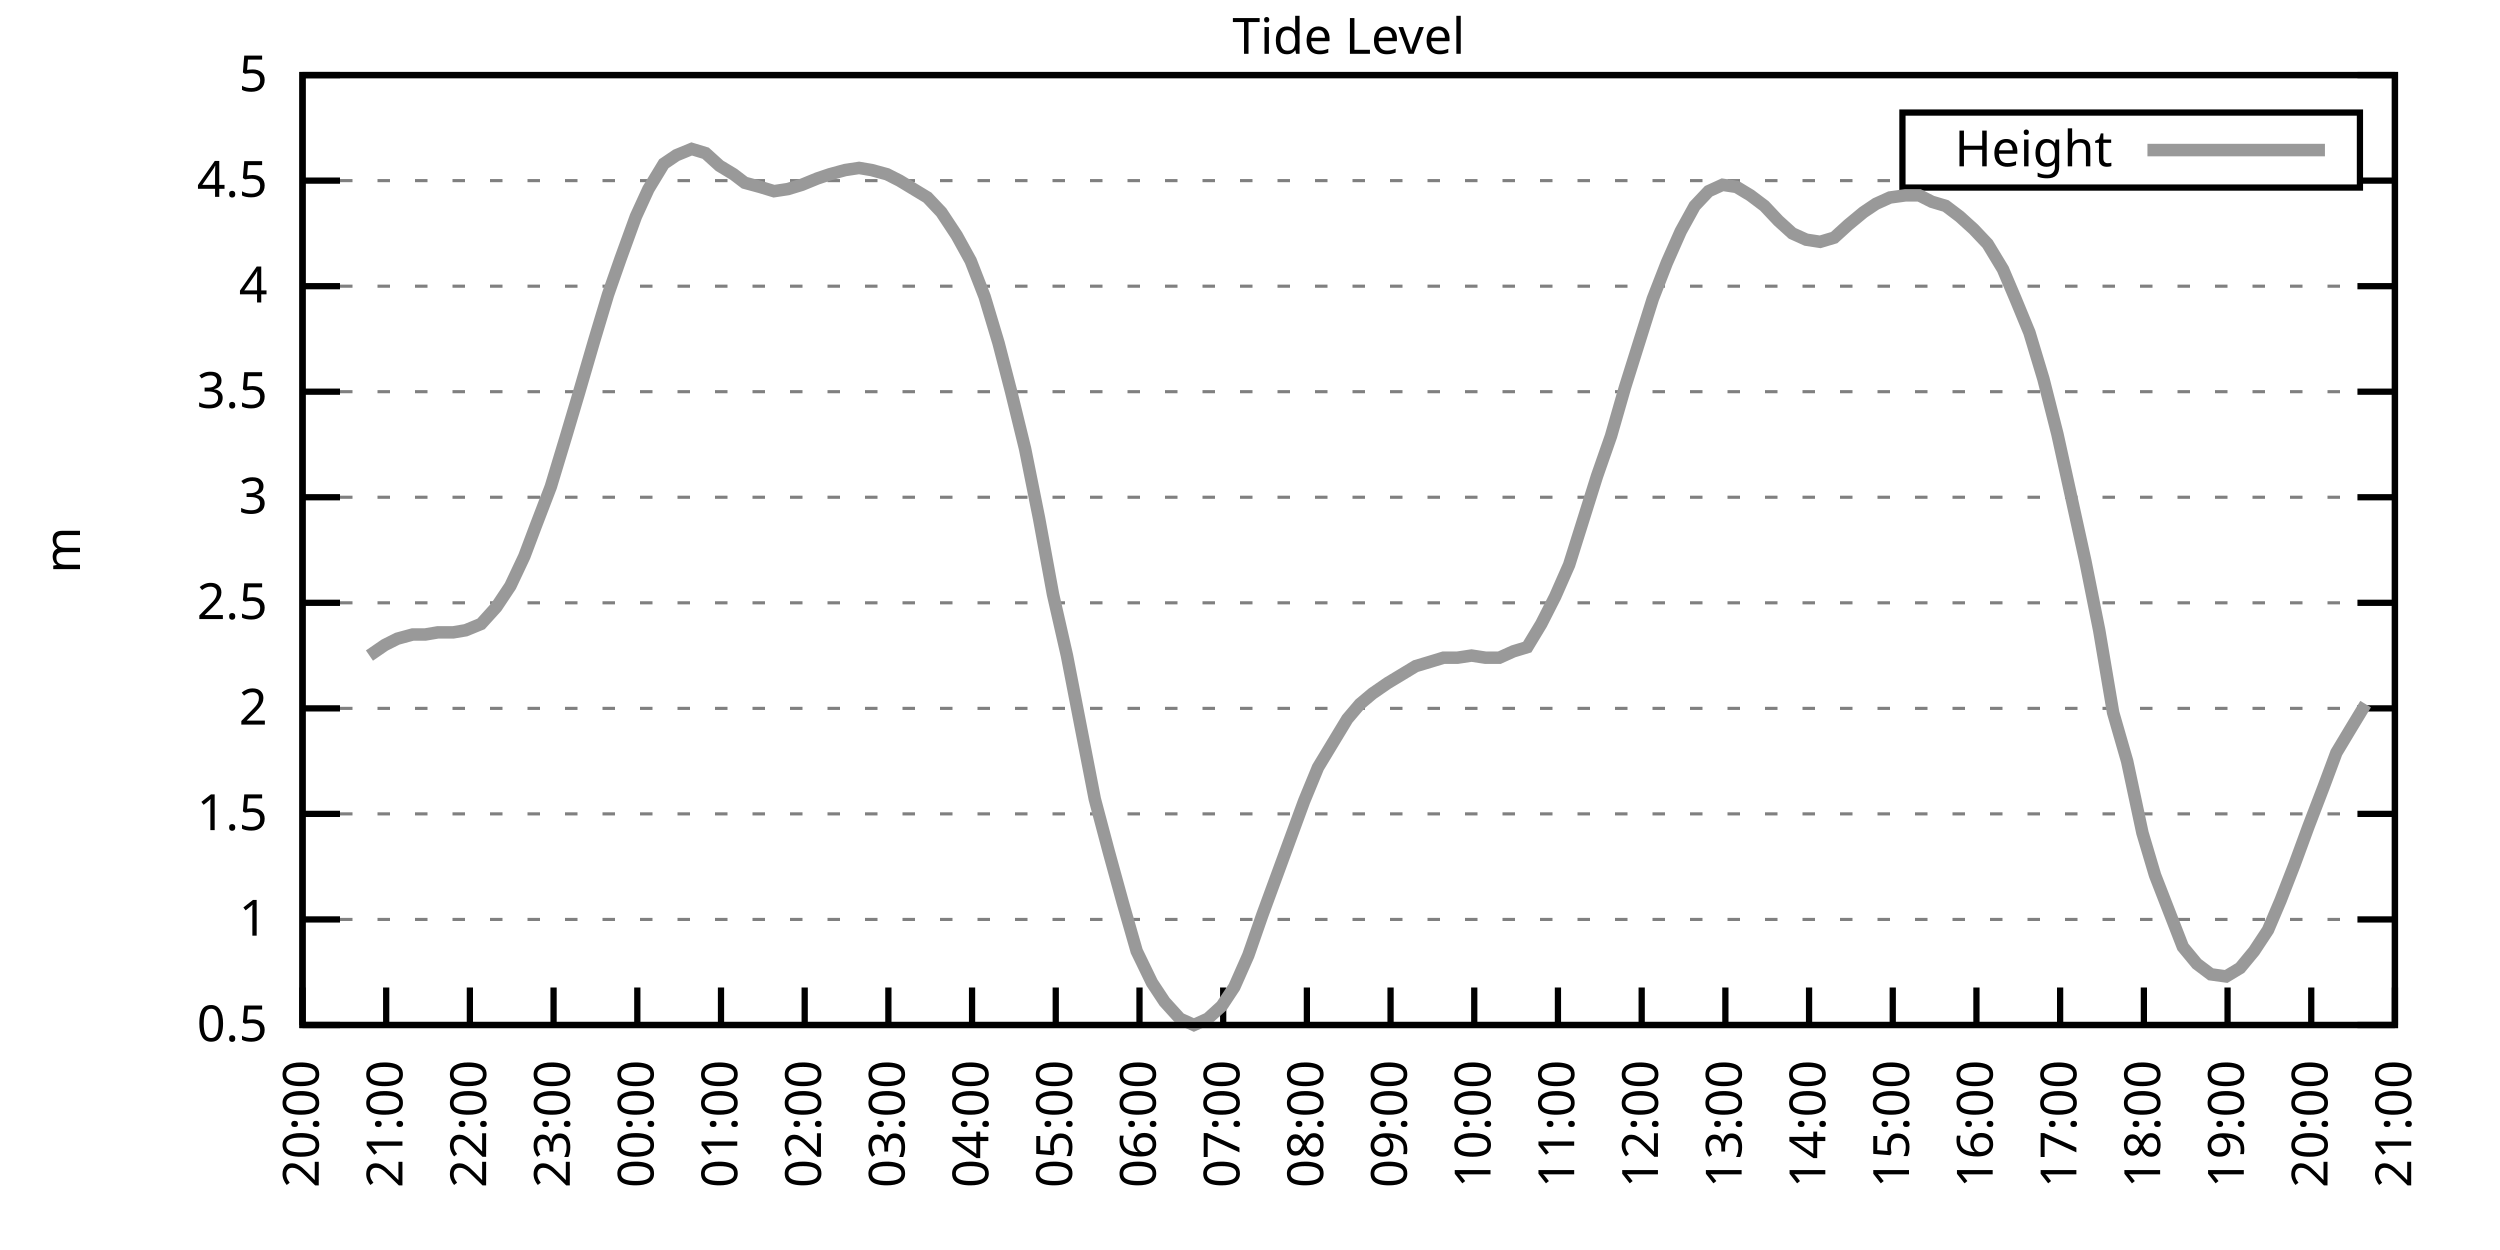
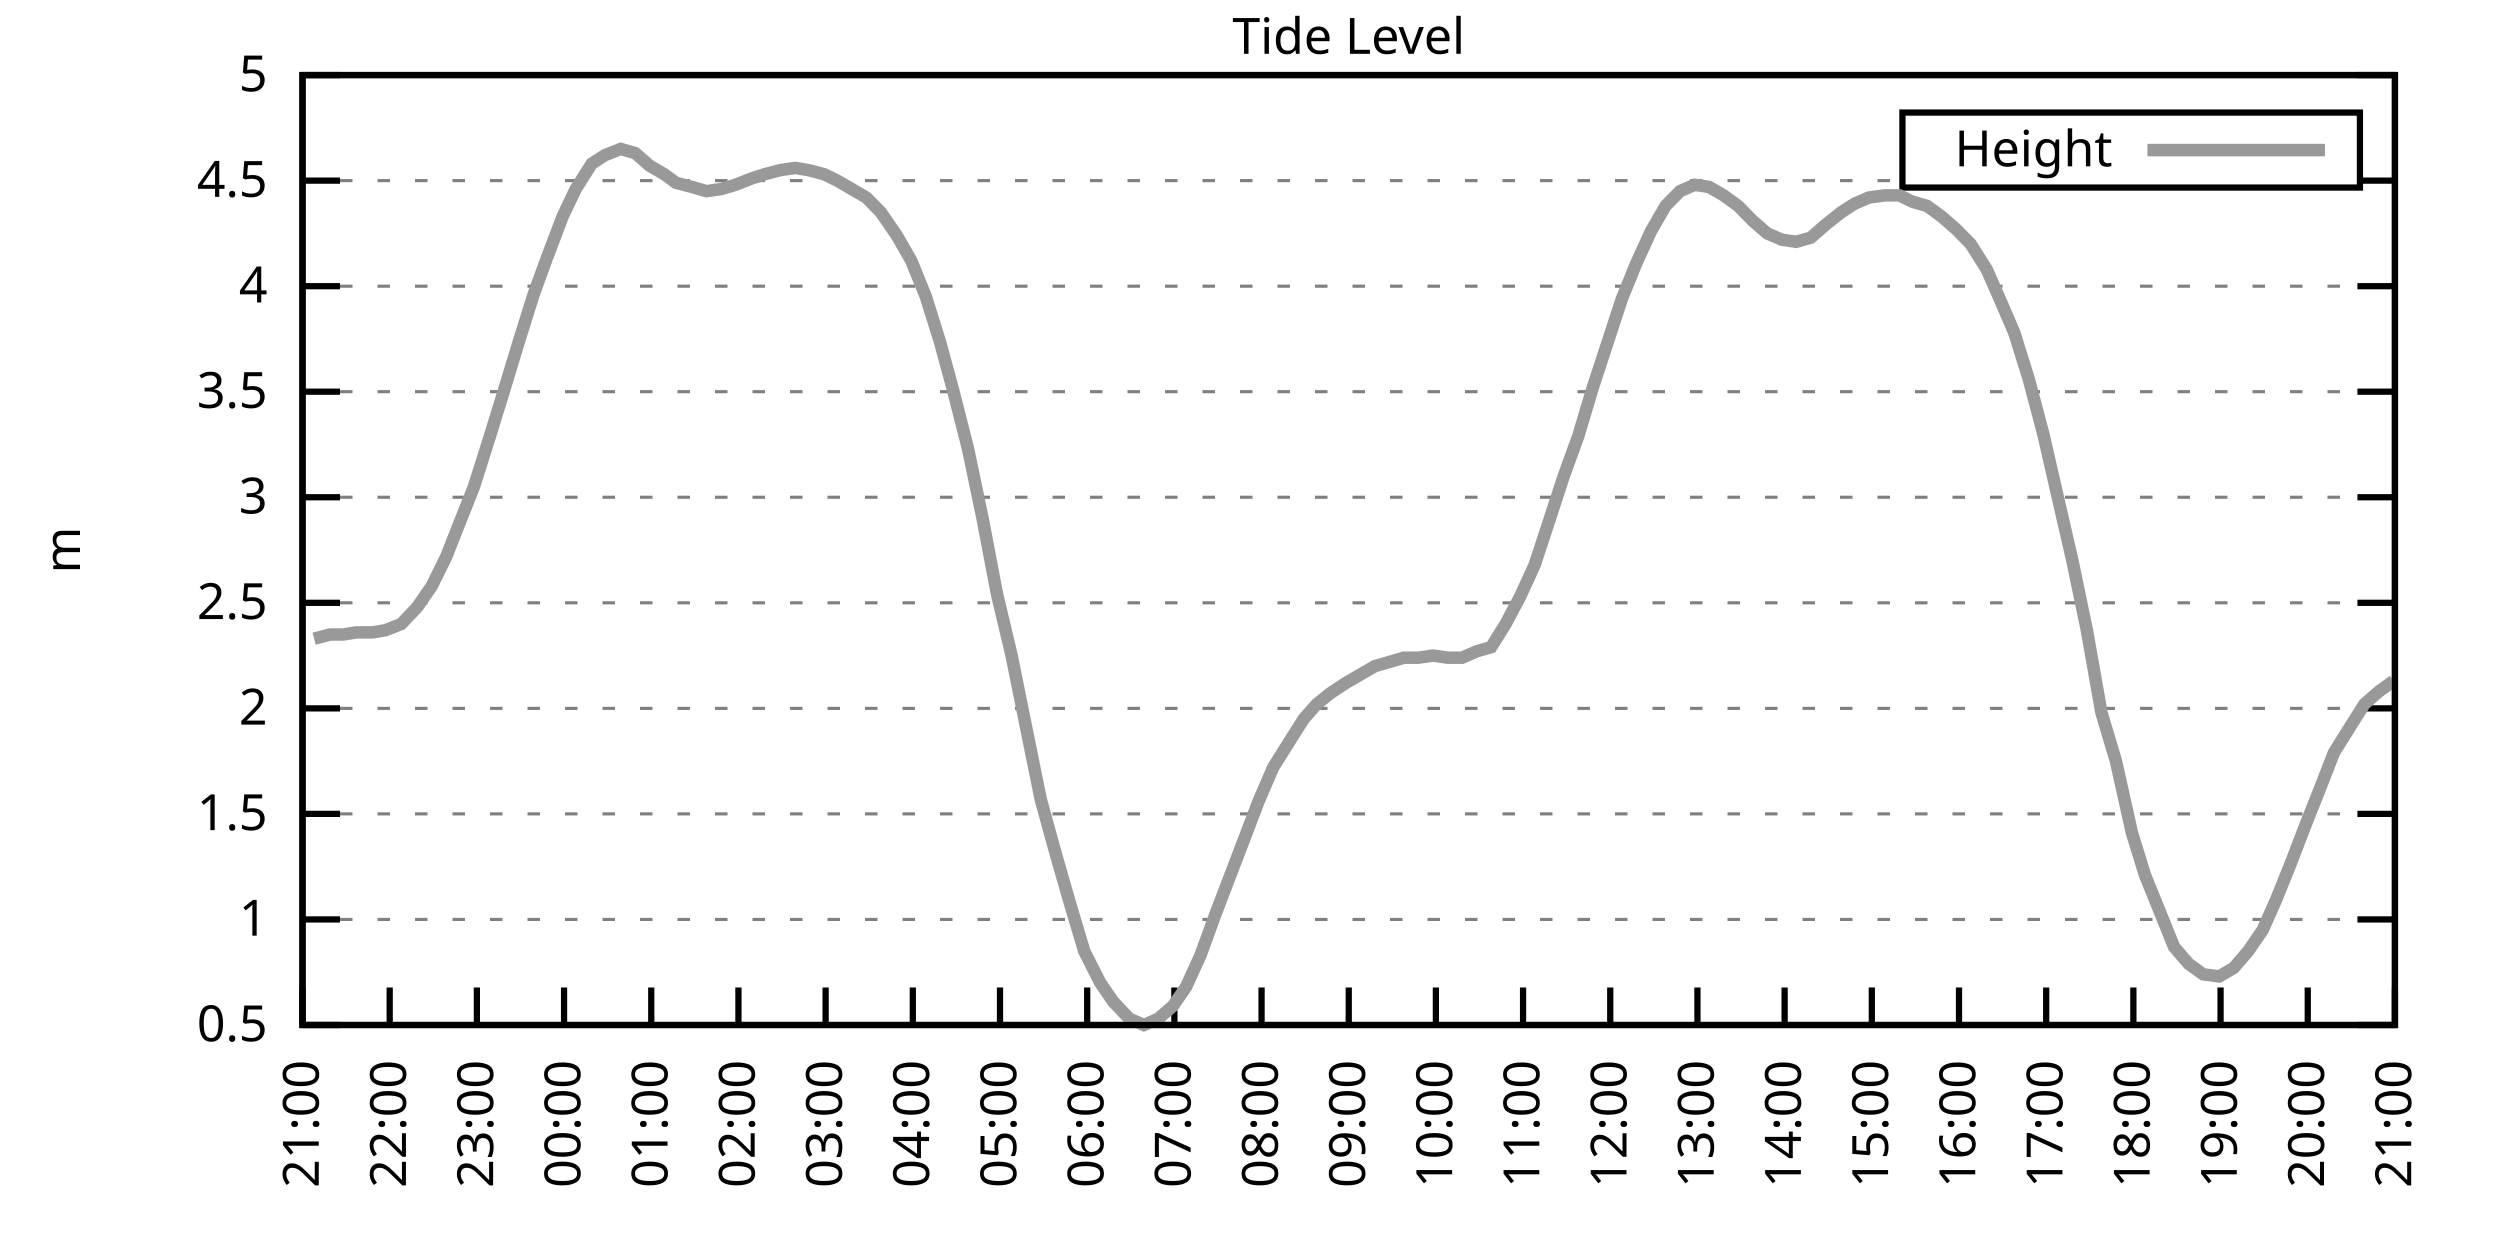
<svg xmlns="http://www.w3.org/2000/svg" xmlns:xlink="http://www.w3.org/1999/xlink" width="400" height="200" viewBox="0 0 400 200">
  <g id="gnuplot_canvas">
    <rect x="0" y="0" width="400" height="200" fill="none" />
    <defs>
      <circle id="gpDot" r="0.5" stroke-width="0.5" stroke="currentColor" />
      <path id="gpPt0" stroke-width="0.333" stroke="currentColor" d="M-1,0 h2 M0,-1 v2" />
      <path id="gpPt1" stroke-width="0.333" stroke="currentColor" d="M-1,-1 L1,1 M1,-1 L-1,1" />
      <path id="gpPt2" stroke-width="0.333" stroke="currentColor" d="M-1,0 L1,0 M0,-1 L0,1 M-1,-1 L1,1 M-1,1 L1,-1" />
      <rect id="gpPt3" stroke-width="0.333" stroke="currentColor" x="-1" y="-1" width="2" height="2" />
      <rect id="gpPt4" stroke-width="0.333" stroke="currentColor" fill="currentColor" x="-1" y="-1" width="2" height="2" />
      <circle id="gpPt5" stroke-width="0.333" stroke="currentColor" cx="0" cy="0" r="1" />
      <use xlink:href="#gpPt5" id="gpPt6" fill="currentColor" stroke="none" />
      <path id="gpPt7" stroke-width="0.333" stroke="currentColor" d="M0,-1.33 L-1.33,0.67 L1.33,0.67 z" />
      <use xlink:href="#gpPt7" id="gpPt8" fill="currentColor" stroke="none" />
      <use xlink:href="#gpPt7" id="gpPt9" stroke="currentColor" transform="rotate(180)" />
      <use xlink:href="#gpPt9" id="gpPt10" fill="currentColor" stroke="none" />
      <use xlink:href="#gpPt3" id="gpPt11" stroke="currentColor" transform="rotate(45)" />
      <use xlink:href="#gpPt11" id="gpPt12" fill="currentColor" stroke="none" />
      <path id="gpPt13" stroke-width="0.333" stroke="currentColor" d="M0,1.330 L1.265,0.411 L0.782,-1.067 L-0.782,-1.076 L-1.265,0.411 z" />
      <use xlink:href="#gpPt13" id="gpPt14" fill="currentColor" stroke="none" />
      <filter id="textbox" filterUnits="objectBoundingBox" x="0" y="0" height="1" width="1">
        <feFlood flood-color="white" flood-opacity="1" result="bgnd" />
        <feComposite in="SourceGraphic" in2="bgnd" operator="atop" />
      </filter>
      <filter id="greybox" filterUnits="objectBoundingBox" x="0" y="0" height="1" width="1">
        <feFlood flood-color="lightgrey" flood-opacity="1" result="grey" />
        <feComposite in="SourceGraphic" in2="grey" operator="atop" />
      </filter>
    </defs>
    <g fill="none" color="white" stroke="currentColor" stroke-width="1.00" stroke-linecap="butt" stroke-linejoin="miter">
</g>
    <g fill="none" color="black" stroke="currentColor" stroke-width="1.00" stroke-linecap="butt" stroke-linejoin="miter">
      <g stroke="none" shape-rendering="crispEdges">
        <polygon fill="rgb(255, 255, 255)" points="48.40,164.00 383.18,164.00 383.18,12.02 48.40,12.02 " />
      </g>
    </g>
    <g fill="none" color="black" stroke="currentColor" stroke-width="1.00" stroke-linecap="butt" stroke-linejoin="miter">
</g>
    <g fill="none" color="black" stroke="black" stroke-width="0.50" stroke-linecap="butt" stroke-linejoin="miter">
</g>
    <g fill="none" color="gray" stroke="currentColor" stroke-width="0.50" stroke-linecap="butt" stroke-linejoin="miter">
      <path stroke="gray" stroke-dasharray="2,4" class="gridline" d="M48.40,164.00 L383.19,164.00  " />
    </g>
    <g fill="none" color="gray" stroke="gray" stroke-width="1.00" stroke-linecap="butt" stroke-linejoin="miter">
</g>
    <g fill="none" color="black" stroke="currentColor" stroke-width="1.00" stroke-linecap="butt" stroke-linejoin="miter">
      <path stroke="black" d="M48.40,164.00 L54.40,164.00 M383.19,164.00 L377.19,164.00  " />
      <g transform="translate(42.80,166.60)" stroke="none" fill="black" font-family="Sans" font-size="8.00" text-anchor="end">
        <text>
          <tspan font-family="Sans"> 0.5</tspan>
        </text>
      </g>
    </g>
    <g fill="none" color="black" stroke="currentColor" stroke-width="1.00" stroke-linecap="butt" stroke-linejoin="miter">
</g>
    <g fill="none" color="black" stroke="black" stroke-width="0.50" stroke-linecap="butt" stroke-linejoin="miter">
</g>
    <g fill="none" color="gray" stroke="currentColor" stroke-width="0.50" stroke-linecap="butt" stroke-linejoin="miter">
      <path stroke="gray" stroke-dasharray="2,4" class="gridline" d="M48.40,147.11 L383.19,147.11  " />
    </g>
    <g fill="none" color="gray" stroke="gray" stroke-width="1.00" stroke-linecap="butt" stroke-linejoin="miter">
</g>
    <g fill="none" color="black" stroke="currentColor" stroke-width="1.00" stroke-linecap="butt" stroke-linejoin="miter">
      <path stroke="black" d="M48.40,147.11 L54.40,147.11 M383.19,147.11 L377.19,147.11  " />
      <g transform="translate(42.80,149.71)" stroke="none" fill="black" font-family="Sans" font-size="8.00" text-anchor="end">
        <text>
          <tspan font-family="Sans"> 1</tspan>
        </text>
      </g>
    </g>
    <g fill="none" color="black" stroke="currentColor" stroke-width="1.00" stroke-linecap="butt" stroke-linejoin="miter">
</g>
    <g fill="none" color="black" stroke="black" stroke-width="0.50" stroke-linecap="butt" stroke-linejoin="miter">
</g>
    <g fill="none" color="gray" stroke="currentColor" stroke-width="0.50" stroke-linecap="butt" stroke-linejoin="miter">
      <path stroke="gray" stroke-dasharray="2,4" class="gridline" d="M48.40,130.22 L383.19,130.22  " />
    </g>
    <g fill="none" color="gray" stroke="gray" stroke-width="1.00" stroke-linecap="butt" stroke-linejoin="miter">
</g>
    <g fill="none" color="black" stroke="currentColor" stroke-width="1.00" stroke-linecap="butt" stroke-linejoin="miter">
      <path stroke="black" d="M48.40,130.22 L54.40,130.22 M383.19,130.22 L377.19,130.22  " />
      <g transform="translate(42.80,132.82)" stroke="none" fill="black" font-family="Sans" font-size="8.00" text-anchor="end">
        <text>
          <tspan font-family="Sans"> 1.5</tspan>
        </text>
      </g>
    </g>
    <g fill="none" color="black" stroke="currentColor" stroke-width="1.00" stroke-linecap="butt" stroke-linejoin="miter">
</g>
    <g fill="none" color="black" stroke="black" stroke-width="0.50" stroke-linecap="butt" stroke-linejoin="miter">
</g>
    <g fill="none" color="gray" stroke="currentColor" stroke-width="0.50" stroke-linecap="butt" stroke-linejoin="miter">
      <path stroke="gray" stroke-dasharray="2,4" class="gridline" d="M48.40,113.34 L383.19,113.34  " />
    </g>
    <g fill="none" color="gray" stroke="gray" stroke-width="1.00" stroke-linecap="butt" stroke-linejoin="miter">
</g>
    <g fill="none" color="black" stroke="currentColor" stroke-width="1.00" stroke-linecap="butt" stroke-linejoin="miter">
      <path stroke="black" d="M48.40,113.34 L54.40,113.34 M383.19,113.34 L377.19,113.34  " />
      <g transform="translate(42.80,115.94)" stroke="none" fill="black" font-family="Sans" font-size="8.00" text-anchor="end">
        <text>
          <tspan font-family="Sans"> 2</tspan>
        </text>
      </g>
    </g>
    <g fill="none" color="black" stroke="currentColor" stroke-width="1.00" stroke-linecap="butt" stroke-linejoin="miter">
</g>
    <g fill="none" color="black" stroke="black" stroke-width="0.50" stroke-linecap="butt" stroke-linejoin="miter">
</g>
    <g fill="none" color="gray" stroke="currentColor" stroke-width="0.50" stroke-linecap="butt" stroke-linejoin="miter">
      <path stroke="gray" stroke-dasharray="2,4" class="gridline" d="M48.40,96.45 L383.19,96.45  " />
    </g>
    <g fill="none" color="gray" stroke="gray" stroke-width="1.00" stroke-linecap="butt" stroke-linejoin="miter">
</g>
    <g fill="none" color="black" stroke="currentColor" stroke-width="1.00" stroke-linecap="butt" stroke-linejoin="miter">
      <path stroke="black" d="M48.40,96.45 L54.40,96.45 M383.19,96.45 L377.19,96.45  " />
      <g transform="translate(42.80,99.05)" stroke="none" fill="black" font-family="Sans" font-size="8.00" text-anchor="end">
        <text>
          <tspan font-family="Sans"> 2.5</tspan>
        </text>
      </g>
    </g>
    <g fill="none" color="black" stroke="currentColor" stroke-width="1.00" stroke-linecap="butt" stroke-linejoin="miter">
</g>
    <g fill="none" color="black" stroke="black" stroke-width="0.50" stroke-linecap="butt" stroke-linejoin="miter">
</g>
    <g fill="none" color="gray" stroke="currentColor" stroke-width="0.50" stroke-linecap="butt" stroke-linejoin="miter">
      <path stroke="gray" stroke-dasharray="2,4" class="gridline" d="M48.40,79.56 L383.19,79.56  " />
    </g>
    <g fill="none" color="gray" stroke="gray" stroke-width="1.00" stroke-linecap="butt" stroke-linejoin="miter">
</g>
    <g fill="none" color="black" stroke="currentColor" stroke-width="1.00" stroke-linecap="butt" stroke-linejoin="miter">
      <path stroke="black" d="M48.40,79.56 L54.40,79.56 M383.19,79.56 L377.19,79.56  " />
      <g transform="translate(42.80,82.16)" stroke="none" fill="black" font-family="Sans" font-size="8.00" text-anchor="end">
        <text>
          <tspan font-family="Sans"> 3</tspan>
        </text>
      </g>
    </g>
    <g fill="none" color="black" stroke="currentColor" stroke-width="1.00" stroke-linecap="butt" stroke-linejoin="miter">
</g>
    <g fill="none" color="black" stroke="black" stroke-width="0.50" stroke-linecap="butt" stroke-linejoin="miter">
</g>
    <g fill="none" color="gray" stroke="currentColor" stroke-width="0.50" stroke-linecap="butt" stroke-linejoin="miter">
      <path stroke="gray" stroke-dasharray="2,4" class="gridline" d="M48.40,62.67 L383.19,62.67  " />
    </g>
    <g fill="none" color="gray" stroke="gray" stroke-width="1.00" stroke-linecap="butt" stroke-linejoin="miter">
</g>
    <g fill="none" color="black" stroke="currentColor" stroke-width="1.00" stroke-linecap="butt" stroke-linejoin="miter">
      <path stroke="black" d="M48.40,62.67 L54.40,62.67 M383.19,62.67 L377.19,62.67  " />
      <g transform="translate(42.80,65.27)" stroke="none" fill="black" font-family="Sans" font-size="8.00" text-anchor="end">
        <text>
          <tspan font-family="Sans"> 3.5</tspan>
        </text>
      </g>
    </g>
    <g fill="none" color="black" stroke="currentColor" stroke-width="1.00" stroke-linecap="butt" stroke-linejoin="miter">
</g>
    <g fill="none" color="black" stroke="black" stroke-width="0.50" stroke-linecap="butt" stroke-linejoin="miter">
</g>
    <g fill="none" color="gray" stroke="currentColor" stroke-width="0.50" stroke-linecap="butt" stroke-linejoin="miter">
      <path stroke="gray" stroke-dasharray="2,4" class="gridline" d="M48.40,45.79 L383.19,45.79  " />
    </g>
    <g fill="none" color="gray" stroke="gray" stroke-width="1.00" stroke-linecap="butt" stroke-linejoin="miter">
</g>
    <g fill="none" color="black" stroke="currentColor" stroke-width="1.00" stroke-linecap="butt" stroke-linejoin="miter">
      <path stroke="black" d="M48.40,45.79 L54.40,45.79 M383.19,45.79 L377.19,45.79  " />
      <g transform="translate(42.80,48.39)" stroke="none" fill="black" font-family="Sans" font-size="8.00" text-anchor="end">
        <text>
          <tspan font-family="Sans"> 4</tspan>
        </text>
      </g>
    </g>
    <g fill="none" color="black" stroke="currentColor" stroke-width="1.00" stroke-linecap="butt" stroke-linejoin="miter">
</g>
    <g fill="none" color="black" stroke="black" stroke-width="0.50" stroke-linecap="butt" stroke-linejoin="miter">
</g>
    <g fill="none" color="gray" stroke="currentColor" stroke-width="0.50" stroke-linecap="butt" stroke-linejoin="miter">
      <path stroke="gray" stroke-dasharray="2,4" class="gridline" d="M48.40,28.90 L304.39,28.90 M377.59,28.90 L383.19,28.90  " />
    </g>
    <g fill="none" color="gray" stroke="gray" stroke-width="1.00" stroke-linecap="butt" stroke-linejoin="miter">
</g>
    <g fill="none" color="black" stroke="currentColor" stroke-width="1.00" stroke-linecap="butt" stroke-linejoin="miter">
      <path stroke="black" d="M48.40,28.90 L54.40,28.90 M383.19,28.90 L377.19,28.90  " />
      <g transform="translate(42.80,31.50)" stroke="none" fill="black" font-family="Sans" font-size="8.00" text-anchor="end">
        <text>
          <tspan font-family="Sans"> 4.5</tspan>
        </text>
      </g>
    </g>
    <g fill="none" color="black" stroke="currentColor" stroke-width="1.00" stroke-linecap="butt" stroke-linejoin="miter">
</g>
    <g fill="none" color="black" stroke="black" stroke-width="0.50" stroke-linecap="butt" stroke-linejoin="miter">
</g>
    <g fill="none" color="gray" stroke="currentColor" stroke-width="0.50" stroke-linecap="butt" stroke-linejoin="miter">
      <path stroke="gray" stroke-dasharray="2,4" class="gridline" d="M48.40,12.01 L383.19,12.01  " />
    </g>
    <g fill="none" color="gray" stroke="gray" stroke-width="1.00" stroke-linecap="butt" stroke-linejoin="miter">
</g>
    <g fill="none" color="black" stroke="currentColor" stroke-width="1.00" stroke-linecap="butt" stroke-linejoin="miter">
      <path stroke="black" d="M48.40,12.01 L54.40,12.01 M383.19,12.01 L377.19,12.01  " />
      <g transform="translate(42.80,14.61)" stroke="none" fill="black" font-family="Sans" font-size="8.00" text-anchor="end">
        <text>
          <tspan font-family="Sans"> 5</tspan>
        </text>
      </g>
    </g>
    <g fill="none" color="black" stroke="currentColor" stroke-width="1.00" stroke-linecap="butt" stroke-linejoin="miter">
      <path stroke="black" d="M48.40,164.00 L48.40,158.00  " />
      <g transform="translate(51.00,169.60) rotate(270.00)" stroke="none" fill="black" font-family="Sans" font-size="8.00" text-anchor="end">
        <text>
-           <tspan font-family="Sans">20:00</tspan>
-         </text>
-       </g>
-     </g>
-     <g fill="none" color="black" stroke="currentColor" stroke-width="1.00" stroke-linecap="butt" stroke-linejoin="miter">
-       <path stroke="black" d="M61.79,164.00 L61.79,158.00  " />
-       <g transform="translate(64.39,169.60) rotate(270.00)" stroke="none" fill="black" font-family="Sans" font-size="8.00" text-anchor="end">
-         <text>
          <tspan font-family="Sans">21:00</tspan>
        </text>
      </g>
    </g>
    <g fill="none" color="black" stroke="currentColor" stroke-width="1.00" stroke-linecap="butt" stroke-linejoin="miter">
-       <path stroke="black" d="M75.18,164.00 L75.18,158.00  " />
-       <g transform="translate(77.78,169.60) rotate(270.00)" stroke="none" fill="black" font-family="Sans" font-size="8.00" text-anchor="end">
+       <path stroke="black" d="M62.35,164.00 L62.35,158.00  " />
+       <g transform="translate(64.95,169.60) rotate(270.00)" stroke="none" fill="black" font-family="Sans" font-size="8.00" text-anchor="end">
        <text>
          <tspan font-family="Sans">22:00</tspan>
        </text>
      </g>
    </g>
    <g fill="none" color="black" stroke="currentColor" stroke-width="1.00" stroke-linecap="butt" stroke-linejoin="miter">
-       <path stroke="black" d="M88.57,164.00 L88.57,158.00  " />
-       <g transform="translate(91.17,169.60) rotate(270.00)" stroke="none" fill="black" font-family="Sans" font-size="8.00" text-anchor="end">
+       <path stroke="black" d="M76.30,164.00 L76.30,158.00  " />
+       <g transform="translate(78.90,169.60) rotate(270.00)" stroke="none" fill="black" font-family="Sans" font-size="8.00" text-anchor="end">
        <text>
          <tspan font-family="Sans">23:00</tspan>
        </text>
      </g>
    </g>
    <g fill="none" color="black" stroke="currentColor" stroke-width="1.00" stroke-linecap="butt" stroke-linejoin="miter">
-       <path stroke="black" d="M101.97,164.00 L101.97,158.00  " />
-       <g transform="translate(104.57,169.60) rotate(270.00)" stroke="none" fill="black" font-family="Sans" font-size="8.00" text-anchor="end">
+       <path stroke="black" d="M90.25,164.00 L90.25,158.00  " />
+       <g transform="translate(92.85,169.60) rotate(270.00)" stroke="none" fill="black" font-family="Sans" font-size="8.00" text-anchor="end">
        <text>
          <tspan font-family="Sans">00:00</tspan>
        </text>
      </g>
    </g>
    <g fill="none" color="black" stroke="currentColor" stroke-width="1.00" stroke-linecap="butt" stroke-linejoin="miter">
-       <path stroke="black" d="M115.36,164.00 L115.36,158.00  " />
-       <g transform="translate(117.96,169.60) rotate(270.00)" stroke="none" fill="black" font-family="Sans" font-size="8.00" text-anchor="end">
+       <path stroke="black" d="M104.20,164.00 L104.20,158.00  " />
+       <g transform="translate(106.80,169.60) rotate(270.00)" stroke="none" fill="black" font-family="Sans" font-size="8.00" text-anchor="end">
        <text>
          <tspan font-family="Sans">01:00</tspan>
        </text>
      </g>
    </g>
    <g fill="none" color="black" stroke="currentColor" stroke-width="1.00" stroke-linecap="butt" stroke-linejoin="miter">
-       <path stroke="black" d="M128.75,164.00 L128.75,158.00  " />
-       <g transform="translate(131.35,169.60) rotate(270.00)" stroke="none" fill="black" font-family="Sans" font-size="8.00" text-anchor="end">
+       <path stroke="black" d="M118.15,164.00 L118.15,158.00  " />
+       <g transform="translate(120.75,169.60) rotate(270.00)" stroke="none" fill="black" font-family="Sans" font-size="8.00" text-anchor="end">
        <text>
          <tspan font-family="Sans">02:00</tspan>
        </text>
      </g>
    </g>
    <g fill="none" color="black" stroke="currentColor" stroke-width="1.00" stroke-linecap="butt" stroke-linejoin="miter">
-       <path stroke="black" d="M142.14,164.00 L142.14,158.00  " />
-       <g transform="translate(144.74,169.60) rotate(270.00)" stroke="none" fill="black" font-family="Sans" font-size="8.00" text-anchor="end">
+       <path stroke="black" d="M132.10,164.00 L132.10,158.00  " />
+       <g transform="translate(134.70,169.60) rotate(270.00)" stroke="none" fill="black" font-family="Sans" font-size="8.00" text-anchor="end">
        <text>
          <tspan font-family="Sans">03:00</tspan>
        </text>
      </g>
    </g>
    <g fill="none" color="black" stroke="currentColor" stroke-width="1.00" stroke-linecap="butt" stroke-linejoin="miter">
-       <path stroke="black" d="M155.53,164.00 L155.53,158.00  " />
-       <g transform="translate(158.13,169.60) rotate(270.00)" stroke="none" fill="black" font-family="Sans" font-size="8.00" text-anchor="end">
+       <path stroke="black" d="M146.05,164.00 L146.05,158.00  " />
+       <g transform="translate(148.65,169.60) rotate(270.00)" stroke="none" fill="black" font-family="Sans" font-size="8.00" text-anchor="end">
        <text>
          <tspan font-family="Sans">04:00</tspan>
        </text>
      </g>
    </g>
    <g fill="none" color="black" stroke="currentColor" stroke-width="1.00" stroke-linecap="butt" stroke-linejoin="miter">
-       <path stroke="black" d="M168.92,164.00 L168.92,158.00  " />
-       <g transform="translate(171.52,169.60) rotate(270.00)" stroke="none" fill="black" font-family="Sans" font-size="8.00" text-anchor="end">
+       <path stroke="black" d="M160.00,164.00 L160.00,158.00  " />
+       <g transform="translate(162.60,169.60) rotate(270.00)" stroke="none" fill="black" font-family="Sans" font-size="8.00" text-anchor="end">
        <text>
          <tspan font-family="Sans">05:00</tspan>
        </text>
      </g>
    </g>
    <g fill="none" color="black" stroke="currentColor" stroke-width="1.00" stroke-linecap="butt" stroke-linejoin="miter">
-       <path stroke="black" d="M182.32,164.00 L182.32,158.00  " />
-       <g transform="translate(184.92,169.60) rotate(270.00)" stroke="none" fill="black" font-family="Sans" font-size="8.00" text-anchor="end">
+       <path stroke="black" d="M173.95,164.00 L173.95,158.00  " />
+       <g transform="translate(176.55,169.60) rotate(270.00)" stroke="none" fill="black" font-family="Sans" font-size="8.00" text-anchor="end">
        <text>
          <tspan font-family="Sans">06:00</tspan>
        </text>
      </g>
    </g>
    <g fill="none" color="black" stroke="currentColor" stroke-width="1.00" stroke-linecap="butt" stroke-linejoin="miter">
-       <path stroke="black" d="M195.71,164.00 L195.71,158.00  " />
-       <g transform="translate(198.31,169.60) rotate(270.00)" stroke="none" fill="black" font-family="Sans" font-size="8.00" text-anchor="end">
+       <path stroke="black" d="M187.90,164.00 L187.90,158.00  " />
+       <g transform="translate(190.50,169.60) rotate(270.00)" stroke="none" fill="black" font-family="Sans" font-size="8.00" text-anchor="end">
        <text>
          <tspan font-family="Sans">07:00</tspan>
        </text>
      </g>
    </g>
    <g fill="none" color="black" stroke="currentColor" stroke-width="1.00" stroke-linecap="butt" stroke-linejoin="miter">
-       <path stroke="black" d="M209.10,164.00 L209.10,158.00  " />
-       <g transform="translate(211.70,169.60) rotate(270.00)" stroke="none" fill="black" font-family="Sans" font-size="8.00" text-anchor="end">
+       <path stroke="black" d="M201.85,164.00 L201.85,158.00  " />
+       <g transform="translate(204.45,169.60) rotate(270.00)" stroke="none" fill="black" font-family="Sans" font-size="8.00" text-anchor="end">
        <text>
          <tspan font-family="Sans">08:00</tspan>
        </text>
      </g>
    </g>
    <g fill="none" color="black" stroke="currentColor" stroke-width="1.00" stroke-linecap="butt" stroke-linejoin="miter">
-       <path stroke="black" d="M222.49,164.00 L222.49,158.00  " />
-       <g transform="translate(225.09,169.60) rotate(270.00)" stroke="none" fill="black" font-family="Sans" font-size="8.00" text-anchor="end">
+       <path stroke="black" d="M215.80,164.00 L215.80,158.00  " />
+       <g transform="translate(218.40,169.60) rotate(270.00)" stroke="none" fill="black" font-family="Sans" font-size="8.00" text-anchor="end">
        <text>
          <tspan font-family="Sans">09:00</tspan>
        </text>
      </g>
    </g>
    <g fill="none" color="black" stroke="currentColor" stroke-width="1.00" stroke-linecap="butt" stroke-linejoin="miter">
-       <path stroke="black" d="M235.88,164.00 L235.88,158.00  " />
-       <g transform="translate(238.48,169.60) rotate(270.00)" stroke="none" fill="black" font-family="Sans" font-size="8.00" text-anchor="end">
+       <path stroke="black" d="M229.74,164.00 L229.74,158.00  " />
+       <g transform="translate(232.34,169.60) rotate(270.00)" stroke="none" fill="black" font-family="Sans" font-size="8.00" text-anchor="end">
        <text>
          <tspan font-family="Sans">10:00</tspan>
        </text>
      </g>
    </g>
    <g fill="none" color="black" stroke="currentColor" stroke-width="1.00" stroke-linecap="butt" stroke-linejoin="miter">
-       <path stroke="black" d="M249.27,164.00 L249.27,158.00  " />
-       <g transform="translate(251.87,169.60) rotate(270.00)" stroke="none" fill="black" font-family="Sans" font-size="8.00" text-anchor="end">
+       <path stroke="black" d="M243.69,164.00 L243.69,158.00  " />
+       <g transform="translate(246.29,169.60) rotate(270.00)" stroke="none" fill="black" font-family="Sans" font-size="8.00" text-anchor="end">
        <text>
          <tspan font-family="Sans">11:00</tspan>
        </text>
      </g>
    </g>
    <g fill="none" color="black" stroke="currentColor" stroke-width="1.00" stroke-linecap="butt" stroke-linejoin="miter">
-       <path stroke="black" d="M262.67,164.00 L262.67,158.00  " />
-       <g transform="translate(265.27,169.60) rotate(270.00)" stroke="none" fill="black" font-family="Sans" font-size="8.00" text-anchor="end">
+       <path stroke="black" d="M257.64,164.00 L257.64,158.00  " />
+       <g transform="translate(260.24,169.60) rotate(270.00)" stroke="none" fill="black" font-family="Sans" font-size="8.00" text-anchor="end">
        <text>
          <tspan font-family="Sans">12:00</tspan>
        </text>
      </g>
    </g>
    <g fill="none" color="black" stroke="currentColor" stroke-width="1.00" stroke-linecap="butt" stroke-linejoin="miter">
-       <path stroke="black" d="M276.06,164.00 L276.06,158.00  " />
-       <g transform="translate(278.66,169.60) rotate(270.00)" stroke="none" fill="black" font-family="Sans" font-size="8.00" text-anchor="end">
+       <path stroke="black" d="M271.59,164.00 L271.59,158.00  " />
+       <g transform="translate(274.19,169.60) rotate(270.00)" stroke="none" fill="black" font-family="Sans" font-size="8.00" text-anchor="end">
        <text>
          <tspan font-family="Sans">13:00</tspan>
        </text>
      </g>
    </g>
    <g fill="none" color="black" stroke="currentColor" stroke-width="1.00" stroke-linecap="butt" stroke-linejoin="miter">
-       <path stroke="black" d="M289.45,164.00 L289.45,158.00  " />
-       <g transform="translate(292.05,169.60) rotate(270.00)" stroke="none" fill="black" font-family="Sans" font-size="8.00" text-anchor="end">
+       <path stroke="black" d="M285.54,164.00 L285.54,158.00  " />
+       <g transform="translate(288.14,169.60) rotate(270.00)" stroke="none" fill="black" font-family="Sans" font-size="8.00" text-anchor="end">
        <text>
          <tspan font-family="Sans">14:00</tspan>
        </text>
      </g>
    </g>
    <g fill="none" color="black" stroke="currentColor" stroke-width="1.00" stroke-linecap="butt" stroke-linejoin="miter">
-       <path stroke="black" d="M302.84,164.00 L302.84,158.00  " />
-       <g transform="translate(305.44,169.60) rotate(270.00)" stroke="none" fill="black" font-family="Sans" font-size="8.00" text-anchor="end">
+       <path stroke="black" d="M299.49,164.00 L299.49,158.00  " />
+       <g transform="translate(302.09,169.60) rotate(270.00)" stroke="none" fill="black" font-family="Sans" font-size="8.00" text-anchor="end">
        <text>
          <tspan font-family="Sans">15:00</tspan>
        </text>
      </g>
    </g>
    <g fill="none" color="black" stroke="currentColor" stroke-width="1.00" stroke-linecap="butt" stroke-linejoin="miter">
-       <path stroke="black" d="M316.23,164.00 L316.23,158.00  " />
-       <g transform="translate(318.83,169.60) rotate(270.00)" stroke="none" fill="black" font-family="Sans" font-size="8.00" text-anchor="end">
+       <path stroke="black" d="M313.44,164.00 L313.44,158.00  " />
+       <g transform="translate(316.04,169.60) rotate(270.00)" stroke="none" fill="black" font-family="Sans" font-size="8.00" text-anchor="end">
        <text>
          <tspan font-family="Sans">16:00</tspan>
        </text>
      </g>
    </g>
    <g fill="none" color="black" stroke="currentColor" stroke-width="1.00" stroke-linecap="butt" stroke-linejoin="miter">
-       <path stroke="black" d="M329.62,164.00 L329.62,158.00  " />
-       <g transform="translate(332.22,169.60) rotate(270.00)" stroke="none" fill="black" font-family="Sans" font-size="8.00" text-anchor="end">
+       <path stroke="black" d="M327.39,164.00 L327.39,158.00  " />
+       <g transform="translate(329.99,169.60) rotate(270.00)" stroke="none" fill="black" font-family="Sans" font-size="8.00" text-anchor="end">
        <text>
          <tspan font-family="Sans">17:00</tspan>
        </text>
      </g>
    </g>
    <g fill="none" color="black" stroke="currentColor" stroke-width="1.00" stroke-linecap="butt" stroke-linejoin="miter">
-       <path stroke="black" d="M343.02,164.00 L343.02,158.00  " />
-       <g transform="translate(345.62,169.60) rotate(270.00)" stroke="none" fill="black" font-family="Sans" font-size="8.00" text-anchor="end">
+       <path stroke="black" d="M341.34,164.00 L341.34,158.00  " />
+       <g transform="translate(343.94,169.60) rotate(270.00)" stroke="none" fill="black" font-family="Sans" font-size="8.00" text-anchor="end">
        <text>
          <tspan font-family="Sans">18:00</tspan>
        </text>
      </g>
    </g>
    <g fill="none" color="black" stroke="currentColor" stroke-width="1.00" stroke-linecap="butt" stroke-linejoin="miter">
-       <path stroke="black" d="M356.41,164.00 L356.41,158.00  " />
-       <g transform="translate(359.01,169.60) rotate(270.00)" stroke="none" fill="black" font-family="Sans" font-size="8.00" text-anchor="end">
+       <path stroke="black" d="M355.29,164.00 L355.29,158.00  " />
+       <g transform="translate(357.89,169.60) rotate(270.00)" stroke="none" fill="black" font-family="Sans" font-size="8.00" text-anchor="end">
        <text>
          <tspan font-family="Sans">19:00</tspan>
        </text>
      </g>
    </g>
    <g fill="none" color="black" stroke="currentColor" stroke-width="1.00" stroke-linecap="butt" stroke-linejoin="miter">
-       <path stroke="black" d="M369.80,164.00 L369.80,158.00  " />
-       <g transform="translate(372.40,169.60) rotate(270.00)" stroke="none" fill="black" font-family="Sans" font-size="8.00" text-anchor="end">
+       <path stroke="black" d="M369.24,164.00 L369.24,158.00  " />
+       <g transform="translate(371.84,169.60) rotate(270.00)" stroke="none" fill="black" font-family="Sans" font-size="8.00" text-anchor="end">
        <text>
          <tspan font-family="Sans">20:00</tspan>
        </text>
      </g>
    </g>
    <g fill="none" color="black" stroke="currentColor" stroke-width="1.00" stroke-linecap="butt" stroke-linejoin="miter">
      <path stroke="black" d="M383.19,164.00 L383.19,158.00  " />
      <g transform="translate(385.79,169.60) rotate(270.00)" stroke="none" fill="black" font-family="Sans" font-size="8.00" text-anchor="end">
        <text>
          <tspan font-family="Sans">21:00</tspan>
        </text>
      </g>
    </g>
    <g fill="none" color="black" stroke="currentColor" stroke-width="1.00" stroke-linecap="butt" stroke-linejoin="miter">
</g>
    <g fill="none" color="black" stroke="currentColor" stroke-width="1.00" stroke-linecap="butt" stroke-linejoin="miter">
      <path stroke="black" d="M48.40,12.01 L48.40,164.00 L383.19,164.00 L383.19,12.01 L48.40,12.01 Z  " />
    </g>
    <g fill="none" color="black" stroke="currentColor" stroke-width="1.00" stroke-linecap="butt" stroke-linejoin="miter">
</g>
    <g fill="none" color="black" stroke="currentColor" stroke-width="1.00" stroke-linecap="butt" stroke-linejoin="miter">
      <path stroke="black" d="M304.39,30.01 L304.39,18.01 L377.59,18.01 L377.59,30.01 L304.39,30.01 Z  " />
    </g>
    <g id="Tide_level_plot_1">
      <g fill="none" color="white" stroke="black" stroke-width="2.00" stroke-linecap="butt" stroke-linejoin="miter">
</g>
      <g fill="none" color="black" stroke="currentColor" stroke-width="2.00" stroke-linecap="butt" stroke-linejoin="miter">
        <g transform="translate(337.99,26.61)" stroke="none" fill="black" font-family="Sans" font-size="8.00" text-anchor="end">
          <text>
            <tspan font-family="Sans">Height</tspan>
          </text>
        </g>
      </g>
      <g fill="none" color="black" stroke="currentColor" stroke-width="2.00" stroke-linecap="butt" stroke-linejoin="miter">
-         <path stroke="rgb(153, 153, 153)" d="M343.59,24.01 L371.99,24.01 M59.11,104.89 L61.57,103.20 L63.58,102.19 L66.03,101.52 L68.04,101.52 L70.05,101.18   L72.50,101.18 L74.51,100.84 L76.97,99.83 L79.42,97.12 L81.66,93.75 L83.89,89.02 L85.67,84.29 L88.13,77.87   L90.58,69.77 L92.59,63.01 L95.05,54.57 L97.28,47.14 L99.29,41.39 L101.74,34.64 L103.75,30.25 L106.21,26.20   L108.22,24.84 L110.67,23.83 L112.90,24.51 L115.13,26.53 L117.37,27.88 L119.15,29.24 L121.61,29.91 L123.84,30.59   L126.07,30.25 L128.30,29.57 L130.76,28.56 L132.77,27.88 L135.22,27.21 L137.45,26.87 L139.46,27.21 L141.92,27.88   L143.93,28.90 L146.16,30.25 L148.39,31.60 L150.62,33.96 L153.08,37.68 L155.31,41.73 L157.54,47.47 L159.77,54.90   L161.78,62.67 L164.01,71.79 L166.25,82.94 L168.48,95.10 L170.71,104.89 L172.94,116.38 L175.17,127.86 L177.41,136.30   L179.64,144.41 L181.87,152.18 L184.32,157.24 L186.33,160.28 L188.79,162.99 L191.02,164.00 L193.25,162.99 L195.48,160.96   L197.49,157.92 L199.73,152.85 L201.96,146.44 L204.19,140.36 L206.42,134.28 L208.65,128.20 L210.88,122.79 L213.12,119.08   L215.57,115.03 L217.58,112.66 L219.59,110.97 L222.04,109.28 L224.28,107.93 L226.51,106.58 L228.74,105.91 L230.97,105.23   L233.20,105.23 L235.44,104.89 L237.67,105.23 L239.90,105.23 L242.13,104.22 L244.36,103.54 L246.60,99.83 L248.83,95.44   L251.06,90.37 L253.29,83.28 L255.52,76.18 L257.76,69.77 L259.99,62.00 L262.22,54.90 L264.45,47.81 L266.68,42.07   L268.92,37.00 L271.15,32.95 L273.38,30.59 L275.61,29.57 L277.84,29.91 L280.07,31.26 L282.31,32.95 L284.54,35.32   L286.77,37.34 L289.00,38.35 L291.23,38.69 L293.47,38.02 L295.70,35.99 L298.15,33.96 L300.16,32.61 L302.39,31.60   L304.85,31.26 L307.08,31.26 L309.09,32.28 L311.32,32.95 L313.55,34.64 L315.79,36.67 L318.02,39.03 L320.47,43.08   L322.48,47.81 L324.71,53.22 L326.95,60.65 L329.18,69.43 L331.41,79.56 L333.64,89.69 L335.87,100.84 L338.10,114.01   L340.34,121.78 L342.79,133.26 L344.80,140.02 L347.03,145.76 L349.26,151.50 L351.50,154.21 L353.73,155.89 L356.18,156.23   L358.42,154.88 L360.65,152.18 L362.88,148.80 L364.89,144.07 L367.12,138.33 L369.35,132.25 L371.81,125.83 L373.82,120.43   L376.05,116.71 L378.50,112.66  " />
+         <path stroke="rgb(153, 153, 153)" d="M343.59,24.01 L371.99,24.01 M50.26,102.19 L52.82,101.52 L54.91,101.52 L57.00,101.18 L59.56,101.18 L61.65,100.84   L64.21,99.83 L66.77,97.12 L69.09,93.75 L71.42,89.02 L73.28,84.29 L75.83,77.87 L78.39,69.77 L80.48,63.01   L83.04,54.57 L85.37,47.14 L87.46,41.39 L90.02,34.64 L92.11,30.25 L94.67,26.20 L96.76,24.84 L99.32,23.83   L101.64,24.51 L103.97,26.53 L106.29,27.88 L108.15,29.24 L110.71,29.91 L113.03,30.59 L115.36,30.25 L117.68,29.57   L120.24,28.56 L122.33,27.88 L124.89,27.21 L127.22,26.87 L129.31,27.21 L131.87,27.88 L133.96,28.90 L136.28,30.25   L138.61,31.60 L140.93,33.96 L143.49,37.68 L145.81,41.73 L148.14,47.47 L150.46,54.90 L152.56,62.67 L154.88,71.79   L157.21,82.94 L159.53,95.10 L161.86,104.89 L164.18,116.38 L166.51,127.86 L168.83,136.30 L171.16,144.41 L173.48,152.18   L176.04,157.24 L178.13,160.28 L180.69,162.99 L183.01,164.00 L185.34,162.99 L187.66,160.96 L189.76,157.92 L192.08,152.85   L194.41,146.44 L196.73,140.36 L199.06,134.28 L201.38,128.20 L203.71,122.79 L206.03,119.08 L208.59,115.03 L210.68,112.66   L212.77,110.97 L215.33,109.28 L217.65,107.93 L219.98,106.58 L222.30,105.91 L224.63,105.23 L226.95,105.23 L229.28,104.89   L231.60,105.23 L233.93,105.23 L236.25,104.22 L238.58,103.54 L240.90,99.83 L243.23,95.44 L245.55,90.37 L247.88,83.28   L250.20,76.18 L252.53,69.77 L254.85,62.00 L257.18,54.90 L259.50,47.81 L261.83,42.07 L264.15,37.00 L266.48,32.95   L268.80,30.59 L271.13,29.57 L273.45,29.91 L275.78,31.26 L278.10,32.95 L280.43,35.32 L282.75,37.34 L285.08,38.35   L287.40,38.69 L289.73,38.02 L292.05,35.99 L294.61,33.96 L296.70,32.61 L299.03,31.60 L301.58,31.26 L303.91,31.26   L306.00,32.28 L308.33,32.95 L310.65,34.64 L312.98,36.67 L315.30,39.03 L317.86,43.08 L319.95,47.81 L322.28,53.22   L324.60,60.65 L326.93,69.43 L329.25,79.56 L331.58,89.69 L333.90,100.84 L336.23,114.01 L338.55,121.78 L341.11,133.26   L343.20,140.02 L345.53,145.76 L347.85,151.50 L350.18,154.21 L352.50,155.89 L355.06,156.23 L357.38,154.88 L359.71,152.18   L362.03,148.80 L364.13,144.07 L366.45,138.33 L368.78,132.25 L371.33,125.83 L373.43,120.43 L375.75,116.71 L378.31,112.66   L380.63,110.63 L382.96,108.95  " />
      </g>
    </g>
    <g fill="none" color="black" stroke="currentColor" stroke-width="2.00" stroke-linecap="butt" stroke-linejoin="miter">
</g>
    <g fill="none" color="black" stroke="black" stroke-width="1.00" stroke-linecap="butt" stroke-linejoin="miter">
</g>
    <g fill="none" color="black" stroke="currentColor" stroke-width="1.00" stroke-linecap="butt" stroke-linejoin="miter">
      <path stroke="black" d="M48.40,12.01 L48.40,164.00 L383.19,164.00 L383.19,12.01 L48.40,12.01 Z  " />
      <g transform="translate(12.80,88.01) rotate(270.00)" stroke="none" fill="black" font-family="Sans" font-size="8.00" text-anchor="middle">
        <text>
          <tspan font-family="Sans">m</tspan>
        </text>
      </g>
    </g>
    <g fill="none" color="black" stroke="currentColor" stroke-width="1.00" stroke-linecap="butt" stroke-linejoin="miter">
</g>
    <g fill="none" color="black" stroke="currentColor" stroke-width="1.00" stroke-linecap="butt" stroke-linejoin="miter">
      <g transform="translate(215.79,8.61)" stroke="none" fill="black" font-family="Sans" font-size="8.00" text-anchor="middle">
        <text>
          <tspan font-family="Sans">Tide Level</tspan>
        </text>
      </g>
    </g>
    <g fill="none" color="black" stroke="currentColor" stroke-width="1.00" stroke-linecap="butt" stroke-linejoin="miter">
</g>
  </g>
</svg>
